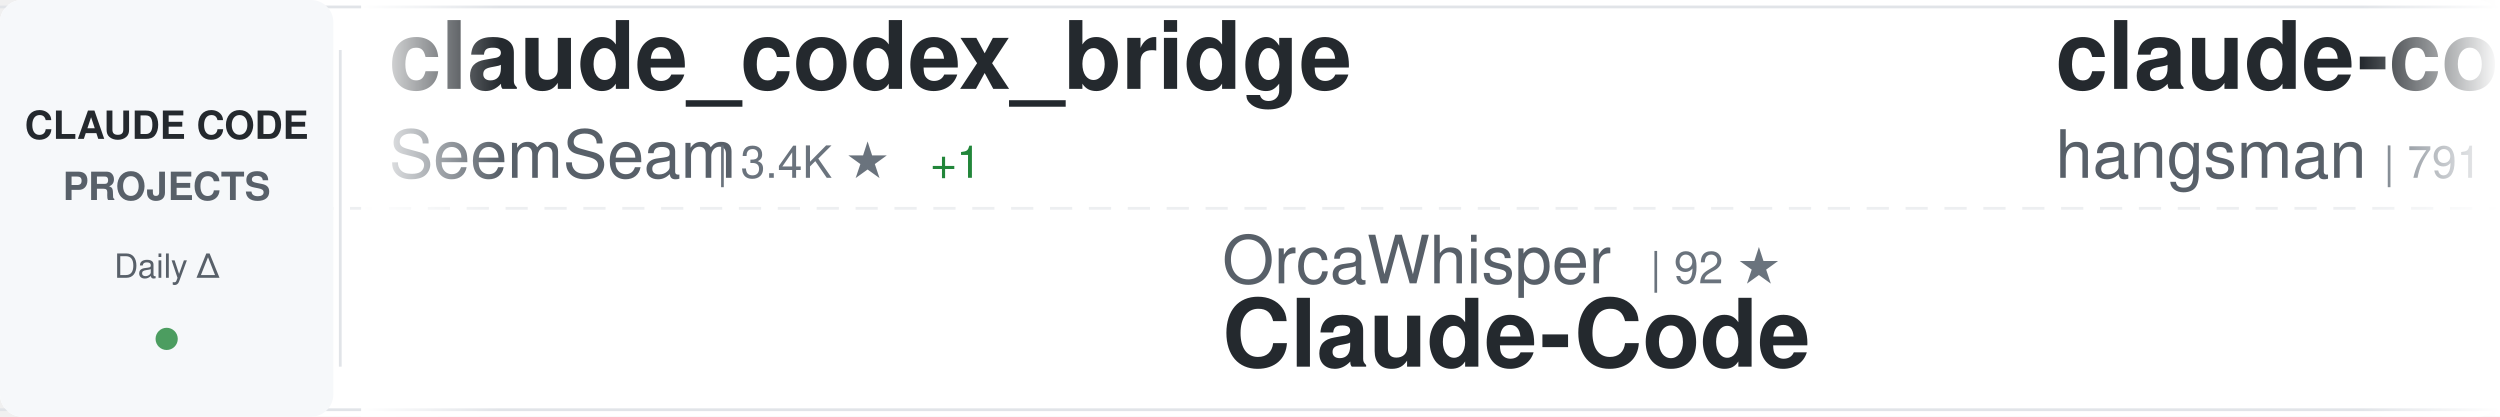
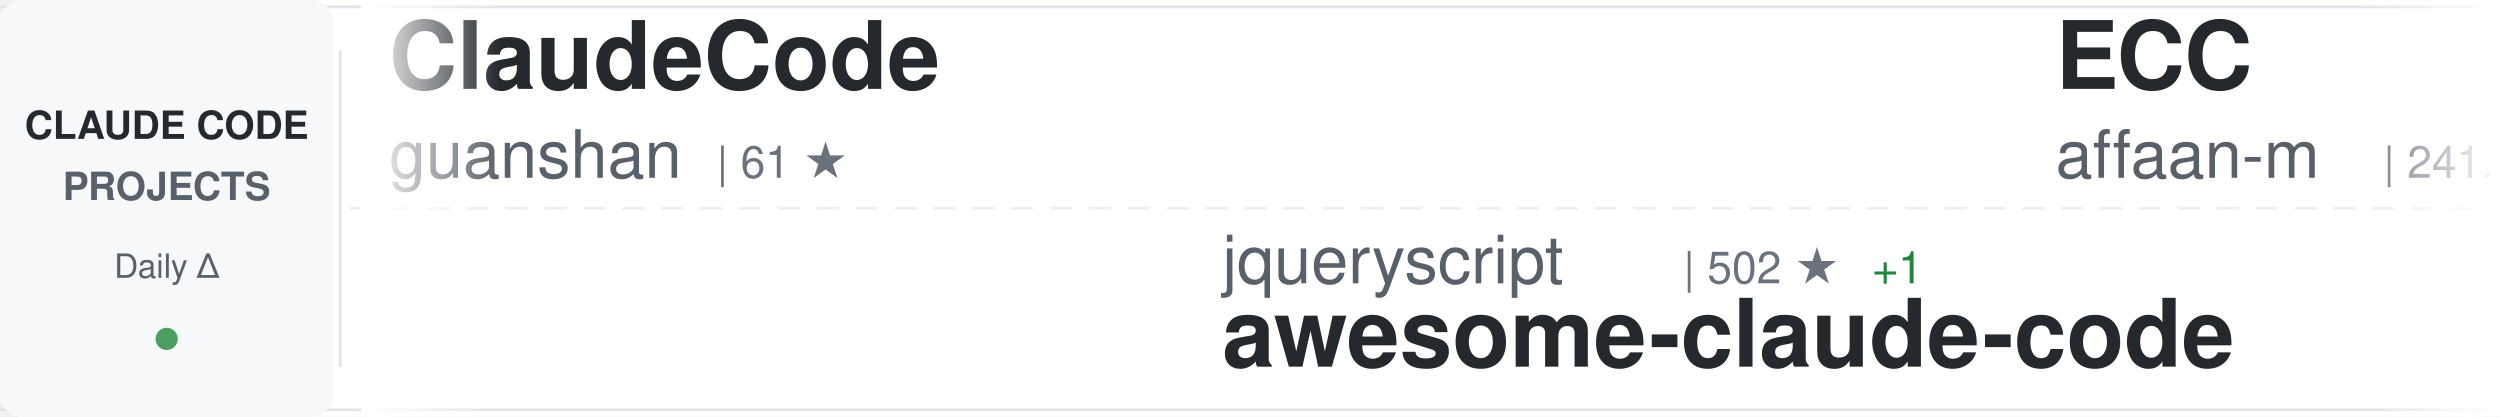
<svg xmlns="http://www.w3.org/2000/svg" width="900" height="150">
  <defs>
    <linearGradient id="awesomeLeftFade" x1="0%" y1="0%" x2="100%" y2="0%">
      <stop offset="0%" style="stop-color:#ffffff;stop-opacity:1" />
      <stop offset="100%" style="stop-color:#ffffff;stop-opacity:0" />
    </linearGradient>
    <linearGradient id="awesomeRightFade" x1="0%" y1="0%" x2="100%" y2="0%">
      <stop offset="0%" style="stop-color:#ffffff;stop-opacity:0" />
      <stop offset="100%" style="stop-color:#ffffff;stop-opacity:1" />
    </linearGradient>
  </defs>
  <rect width="900" height="150" fill="#ffffff" rx="8" />
  <rect x="0" y="2" width="900" height="1" fill="#e1e4e8" />
  <rect x="0" y="147" width="900" height="1" fill="#e1e4e8" />
  <line x1="0" y1="75" x2="900" y2="75" stroke="#e1e4e8" stroke-width="1" stroke-dasharray="8 6" opacity="0.6" />
  <rect x="0" y="0" width="120" height="150" fill="#f6f8fa" rx="8" />
  <text x="60" y="50" font-family="-apple-system, BlinkMacSystemFont, 'Segoe UI', Helvetica, Arial, sans-serif" font-size="14" font-weight="600" fill="#24292e" text-anchor="middle">CLAUDE CODE</text>
  <text x="60" y="72" font-family="-apple-system, BlinkMacSystemFont, 'Segoe UI', Helvetica, Arial, sans-serif" font-size="14" font-weight="600" fill="#586069" text-anchor="middle">PROJECTS</text>
  <text x="60" y="100" font-family="-apple-system, BlinkMacSystemFont, 'Segoe UI', Helvetica, Arial, sans-serif" font-size="12" font-weight="500" fill="#586069" text-anchor="middle">Daily Δ</text>
  <circle cx="60" cy="122" r="4" fill="#22863a" opacity="0.8" />
  <rect x="122" y="18" width="1" height="114" fill="#e1e4e8" />
  <clipPath id="awesomeTickerClip">
    <rect x="130" y="0" width="770" height="150" />
  </clipPath>
  <g clip-path="url(#awesomeTickerClip)">
    <g id="awesomeTickerItems">
      <animateTransform attributeName="transform" attributeType="XML" type="translate" from="0 0" to="-3000 0" dur="54s" repeatCount="indefinite" />
      <g transform="translate(0, 0)">
-         <text x="140" y="32" font-family="-apple-system, BlinkMacSystemFont, 'Segoe UI', Helvetica, Arial, sans-serif" font-size="34" font-weight="600" fill="#24292e">claude_codex_bridge</text>
-         <text x="140" y="64" font-family="-apple-system, BlinkMacSystemFont, 'Segoe UI', Helvetica, Arial, sans-serif" font-size="24" font-weight="400" fill="#586069">SeemSeam</text>
-         <text x="258" y="64" font-family="-apple-system, BlinkMacSystemFont, 'Segoe UI', Helvetica, Arial, sans-serif" font-size="16" font-weight="500" fill="#6a737d">| 3.4K ★</text>
-         <text x="335" y="64" font-family="-apple-system, BlinkMacSystemFont, 'Segoe UI', Helvetica, Arial, sans-serif" font-size="16" font-weight="500" fill="#22863a"> +1</text>
+         <text x="140" y="32" font-family="-apple-system, BlinkMacSystemFont, 'Segoe UI', Helvetica, Arial, sans-serif" font-size="34" font-weight="600" fill="#24292e">ClaudeCode</text>
+         <text x="140" y="64" font-family="-apple-system, BlinkMacSystemFont, 'Segoe UI', Helvetica, Arial, sans-serif" font-size="24" font-weight="400" fill="#586069">guanshan</text>
+         <text x="258" y="64" font-family="-apple-system, BlinkMacSystemFont, 'Segoe UI', Helvetica, Arial, sans-serif" font-size="16" font-weight="500" fill="#6a737d">| 61 ★</text>
      </g>
      <g transform="translate(300, 0)">
-         <text x="140" y="102" font-family="-apple-system, BlinkMacSystemFont, 'Segoe UI', Helvetica, Arial, sans-serif" font-size="24" font-weight="400" fill="#586069">OrcaWhisper</text>
-         <text x="294" y="102" font-family="-apple-system, BlinkMacSystemFont, 'Segoe UI', Helvetica, Arial, sans-serif" font-size="16" font-weight="500" fill="#6a737d">| 92 ★</text>
-         <text x="140" y="132" font-family="-apple-system, BlinkMacSystemFont, 'Segoe UI', Helvetica, Arial, sans-serif" font-size="34" font-weight="600" fill="#24292e">Claude-Code</text>
+         <text x="140" y="102" font-family="-apple-system, BlinkMacSystemFont, 'Segoe UI', Helvetica, Arial, sans-serif" font-size="24" font-weight="400" fill="#586069">jqueryscript</text>
+         <text x="306" y="102" font-family="-apple-system, BlinkMacSystemFont, 'Segoe UI', Helvetica, Arial, sans-serif" font-size="16" font-weight="500" fill="#6a737d">| 502 ★</text>
+         <text x="374" y="102" font-family="-apple-system, BlinkMacSystemFont, 'Segoe UI', Helvetica, Arial, sans-serif" font-size="16" font-weight="500" fill="#22863a"> +1</text>
+         <text x="140" y="132" font-family="-apple-system, BlinkMacSystemFont, 'Segoe UI', Helvetica, Arial, sans-serif" font-size="34" font-weight="600" fill="#24292e">awesome-claude-code</text>
      </g>
      <g transform="translate(600, 0)">
-         <text x="140" y="32" font-family="-apple-system, BlinkMacSystemFont, 'Segoe UI', Helvetica, Arial, sans-serif" font-size="34" font-weight="600" fill="#24292e">claude-code-source</text>
-         <text x="140" y="64" font-family="-apple-system, BlinkMacSystemFont, 'Segoe UI', Helvetica, Arial, sans-serif" font-size="24" font-weight="400" fill="#586069">hangsman</text>
-         <text x="258" y="64" font-family="-apple-system, BlinkMacSystemFont, 'Segoe UI', Helvetica, Arial, sans-serif" font-size="16" font-weight="500" fill="#6a737d">| 791 ★</text>
+         <text x="140" y="32" font-family="-apple-system, BlinkMacSystemFont, 'Segoe UI', Helvetica, Arial, sans-serif" font-size="34" font-weight="600" fill="#24292e">ECC</text>
+         <text x="140" y="64" font-family="-apple-system, BlinkMacSystemFont, 'Segoe UI', Helvetica, Arial, sans-serif" font-size="24" font-weight="400" fill="#586069">affaan-m</text>
+         <text x="258" y="64" font-family="-apple-system, BlinkMacSystemFont, 'Segoe UI', Helvetica, Arial, sans-serif" font-size="16" font-weight="500" fill="#6a737d">| 241.2K ★</text>
+         <text x="353" y="64" font-family="-apple-system, BlinkMacSystemFont, 'Segoe UI', Helvetica, Arial, sans-serif" font-size="16" font-weight="500" fill="#22863a"> +18</text>
      </g>
      <g transform="translate(900, 0)">
-         <text x="140" y="102" font-family="-apple-system, BlinkMacSystemFont, 'Segoe UI', Helvetica, Arial, sans-serif" font-size="24" font-weight="400" fill="#586069">rohitg00</text>
-         <text x="258" y="102" font-family="-apple-system, BlinkMacSystemFont, 'Segoe UI', Helvetica, Arial, sans-serif" font-size="16" font-weight="500" fill="#6a737d">| 2.5K ★</text>
-         <text x="335" y="102" font-family="-apple-system, BlinkMacSystemFont, 'Segoe UI', Helvetica, Arial, sans-serif" font-size="16" font-weight="500" fill="#22863a"> +1</text>
-         <text x="140" y="132" font-family="-apple-system, BlinkMacSystemFont, 'Segoe UI', Helvetica, Arial, sans-serif" font-size="34" font-weight="600" fill="#24292e">awesome-claude-code-tool...</text>
+         <text x="140" y="102" font-family="-apple-system, BlinkMacSystemFont, 'Segoe UI', Helvetica, Arial, sans-serif" font-size="24" font-weight="400" fill="#586069">huangjia2019</text>
+         <text x="306" y="102" font-family="-apple-system, BlinkMacSystemFont, 'Segoe UI', Helvetica, Arial, sans-serif" font-size="16" font-weight="500" fill="#6a737d">| 1.1K ★</text>
+         <text x="140" y="132" font-family="-apple-system, BlinkMacSystemFont, 'Segoe UI', Helvetica, Arial, sans-serif" font-size="34" font-weight="600" fill="#24292e">claude-code-engineering</text>
      </g>
      <g transform="translate(1200, 0)">
-         <text x="140" y="32" font-family="-apple-system, BlinkMacSystemFont, 'Segoe UI', Helvetica, Arial, sans-serif" font-size="34" font-weight="600" fill="#24292e">claude-code-templates</text>
-         <text x="140" y="64" font-family="-apple-system, BlinkMacSystemFont, 'Segoe UI', Helvetica, Arial, sans-serif" font-size="24" font-weight="400" fill="#586069">davila7</text>
-         <text x="246" y="64" font-family="-apple-system, BlinkMacSystemFont, 'Segoe UI', Helvetica, Arial, sans-serif" font-size="16" font-weight="500" fill="#6a737d">| 30.3K ★</text>
-         <text x="332" y="64" font-family="-apple-system, BlinkMacSystemFont, 'Segoe UI', Helvetica, Arial, sans-serif" font-size="16" font-weight="500" fill="#22863a"> +2</text>
+         <text x="140" y="32" font-family="-apple-system, BlinkMacSystemFont, 'Segoe UI', Helvetica, Arial, sans-serif" font-size="34" font-weight="600" fill="#24292e">Open-ClaudeCode</text>
+         <text x="140" y="64" font-family="-apple-system, BlinkMacSystemFont, 'Segoe UI', Helvetica, Arial, sans-serif" font-size="24" font-weight="400" fill="#586069">LING71671</text>
+         <text x="270" y="64" font-family="-apple-system, BlinkMacSystemFont, 'Segoe UI', Helvetica, Arial, sans-serif" font-size="16" font-weight="500" fill="#6a737d">| 944 ★</text>
      </g>
      <g transform="translate(1500, 0)">
-         <text x="140" y="102" font-family="-apple-system, BlinkMacSystemFont, 'Segoe UI', Helvetica, Arial, sans-serif" font-size="24" font-weight="400" fill="#586069">fuergaosi233</text>
-         <text x="306" y="102" font-family="-apple-system, BlinkMacSystemFont, 'Segoe UI', Helvetica, Arial, sans-serif" font-size="16" font-weight="500" fill="#6a737d">| 2.8K ★</text>
-         <text x="140" y="132" font-family="-apple-system, BlinkMacSystemFont, 'Segoe UI', Helvetica, Arial, sans-serif" font-size="34" font-weight="600" fill="#24292e">claude-code-proxy</text>
+         <text x="140" y="102" font-family="-apple-system, BlinkMacSystemFont, 'Segoe UI', Helvetica, Arial, sans-serif" font-size="24" font-weight="400" fill="#586069">Cranot</text>
+         <text x="234" y="102" font-family="-apple-system, BlinkMacSystemFont, 'Segoe UI', Helvetica, Arial, sans-serif" font-size="16" font-weight="500" fill="#6a737d">| 2.9K ★</text>
+         <text x="140" y="132" font-family="-apple-system, BlinkMacSystemFont, 'Segoe UI', Helvetica, Arial, sans-serif" font-size="34" font-weight="600" fill="#24292e">claude-code-guide</text>
      </g>
      <g transform="translate(1800, 0)">
-         <text x="140" y="32" font-family="-apple-system, BlinkMacSystemFont, 'Segoe UI', Helvetica, Arial, sans-serif" font-size="34" font-weight="600" fill="#24292e">awesome-claude-code-plug...</text>
-         <text x="140" y="64" font-family="-apple-system, BlinkMacSystemFont, 'Segoe UI', Helvetica, Arial, sans-serif" font-size="24" font-weight="400" fill="#586069">ccplugins</text>
-         <text x="270" y="64" font-family="-apple-system, BlinkMacSystemFont, 'Segoe UI', Helvetica, Arial, sans-serif" font-size="16" font-weight="500" fill="#6a737d">| 921 ★</text>
+         <text x="140" y="32" font-family="-apple-system, BlinkMacSystemFont, 'Segoe UI', Helvetica, Arial, sans-serif" font-size="34" font-weight="600" fill="#24292e">claude-code-hooks-master...</text>
+         <text x="140" y="64" font-family="-apple-system, BlinkMacSystemFont, 'Segoe UI', Helvetica, Arial, sans-serif" font-size="24" font-weight="400" fill="#586069">disler</text>
+         <text x="234" y="64" font-family="-apple-system, BlinkMacSystemFont, 'Segoe UI', Helvetica, Arial, sans-serif" font-size="16" font-weight="500" fill="#6a737d">| 3.9K ★</text>
+         <text x="311" y="64" font-family="-apple-system, BlinkMacSystemFont, 'Segoe UI', Helvetica, Arial, sans-serif" font-size="16" font-weight="500" fill="#22863a"> +1</text>
      </g>
      <g transform="translate(2100, 0)">
-         <text x="140" y="102" font-family="-apple-system, BlinkMacSystemFont, 'Segoe UI', Helvetica, Arial, sans-serif" font-size="24" font-weight="400" fill="#586069">repowise-dev</text>
-         <text x="306" y="102" font-family="-apple-system, BlinkMacSystemFont, 'Segoe UI', Helvetica, Arial, sans-serif" font-size="16" font-weight="500" fill="#6a737d">| 1.2K ★</text>
-         <text x="140" y="132" font-family="-apple-system, BlinkMacSystemFont, 'Segoe UI', Helvetica, Arial, sans-serif" font-size="34" font-weight="600" fill="#24292e">claude-code-prompts</text>
+         <text x="140" y="102" font-family="-apple-system, BlinkMacSystemFont, 'Segoe UI', Helvetica, Arial, sans-serif" font-size="24" font-weight="400" fill="#586069">andrew-kramer-inno</text>
+         <text x="378" y="102" font-family="-apple-system, BlinkMacSystemFont, 'Segoe UI', Helvetica, Arial, sans-serif" font-size="16" font-weight="500" fill="#6a737d">| 594 ★</text>
+         <text x="140" y="132" font-family="-apple-system, BlinkMacSystemFont, 'Segoe UI', Helvetica, Arial, sans-serif" font-size="34" font-weight="600" fill="#24292e">claude-code-source-build</text>
      </g>
      <g transform="translate(2400, 0)">
-         <text x="140" y="32" font-family="-apple-system, BlinkMacSystemFont, 'Segoe UI', Helvetica, Arial, sans-serif" font-size="34" font-weight="600" fill="#24292e">edmunds-claude-code</text>
-         <text x="140" y="64" font-family="-apple-system, BlinkMacSystemFont, 'Segoe UI', Helvetica, Arial, sans-serif" font-size="24" font-weight="400" fill="#586069">edmund-io</text>
-         <text x="270" y="64" font-family="-apple-system, BlinkMacSystemFont, 'Segoe UI', Helvetica, Arial, sans-serif" font-size="16" font-weight="500" fill="#6a737d">| 1.5K ★</text>
+         <text x="140" y="32" font-family="-apple-system, BlinkMacSystemFont, 'Segoe UI', Helvetica, Arial, sans-serif" font-size="34" font-weight="600" fill="#24292e">claude-code-showcase</text>
+         <text x="140" y="64" font-family="-apple-system, BlinkMacSystemFont, 'Segoe UI', Helvetica, Arial, sans-serif" font-size="24" font-weight="400" fill="#586069">ChrisWiles</text>
+         <text x="282" y="64" font-family="-apple-system, BlinkMacSystemFont, 'Segoe UI', Helvetica, Arial, sans-serif" font-size="16" font-weight="500" fill="#6a737d">| 6.0K ★</text>
      </g>
      <g transform="translate(2700, 0)">
-         <text x="140" y="102" font-family="-apple-system, BlinkMacSystemFont, 'Segoe UI', Helvetica, Arial, sans-serif" font-size="24" font-weight="400" fill="#586069">OneRedOak</text>
-         <text x="270" y="102" font-family="-apple-system, BlinkMacSystemFont, 'Segoe UI', Helvetica, Arial, sans-serif" font-size="16" font-weight="500" fill="#6a737d">| 3.9K ★</text>
-         <text x="140" y="132" font-family="-apple-system, BlinkMacSystemFont, 'Segoe UI', Helvetica, Arial, sans-serif" font-size="34" font-weight="600" fill="#24292e">claude-code-workflows</text>
+         <text x="140" y="102" font-family="-apple-system, BlinkMacSystemFont, 'Segoe UI', Helvetica, Arial, sans-serif" font-size="24" font-weight="400" fill="#586069">Windy3f3f3f3f</text>
+         <text x="318" y="102" font-family="-apple-system, BlinkMacSystemFont, 'Segoe UI', Helvetica, Arial, sans-serif" font-size="16" font-weight="500" fill="#6a737d">| 2.6K ★</text>
+         <text x="395" y="102" font-family="-apple-system, BlinkMacSystemFont, 'Segoe UI', Helvetica, Arial, sans-serif" font-size="16" font-weight="500" fill="#22863a"> +1</text>
+         <text x="140" y="132" font-family="-apple-system, BlinkMacSystemFont, 'Segoe UI', Helvetica, Arial, sans-serif" font-size="34" font-weight="600" fill="#24292e">claude-code-from-scratch</text>
      </g>
      <g transform="translate(3000, 0)">
-         <text x="140" y="32" font-family="-apple-system, BlinkMacSystemFont, 'Segoe UI', Helvetica, Arial, sans-serif" font-size="34" font-weight="600" fill="#24292e">claude_codex_bridge</text>
-         <text x="140" y="64" font-family="-apple-system, BlinkMacSystemFont, 'Segoe UI', Helvetica, Arial, sans-serif" font-size="24" font-weight="400" fill="#586069">SeemSeam</text>
-         <text x="258" y="64" font-family="-apple-system, BlinkMacSystemFont, 'Segoe UI', Helvetica, Arial, sans-serif" font-size="16" font-weight="500" fill="#6a737d">| 3.4K ★</text>
-         <text x="335" y="64" font-family="-apple-system, BlinkMacSystemFont, 'Segoe UI', Helvetica, Arial, sans-serif" font-size="16" font-weight="500" fill="#22863a"> +1</text>
+         <text x="140" y="32" font-family="-apple-system, BlinkMacSystemFont, 'Segoe UI', Helvetica, Arial, sans-serif" font-size="34" font-weight="600" fill="#24292e">ClaudeCode</text>
+         <text x="140" y="64" font-family="-apple-system, BlinkMacSystemFont, 'Segoe UI', Helvetica, Arial, sans-serif" font-size="24" font-weight="400" fill="#586069">guanshan</text>
+         <text x="258" y="64" font-family="-apple-system, BlinkMacSystemFont, 'Segoe UI', Helvetica, Arial, sans-serif" font-size="16" font-weight="500" fill="#6a737d">| 61 ★</text>
      </g>
      <g transform="translate(3300, 0)">
-         <text x="140" y="102" font-family="-apple-system, BlinkMacSystemFont, 'Segoe UI', Helvetica, Arial, sans-serif" font-size="24" font-weight="400" fill="#586069">OrcaWhisper</text>
-         <text x="294" y="102" font-family="-apple-system, BlinkMacSystemFont, 'Segoe UI', Helvetica, Arial, sans-serif" font-size="16" font-weight="500" fill="#6a737d">| 92 ★</text>
-         <text x="140" y="132" font-family="-apple-system, BlinkMacSystemFont, 'Segoe UI', Helvetica, Arial, sans-serif" font-size="34" font-weight="600" fill="#24292e">Claude-Code</text>
+         <text x="140" y="102" font-family="-apple-system, BlinkMacSystemFont, 'Segoe UI', Helvetica, Arial, sans-serif" font-size="24" font-weight="400" fill="#586069">jqueryscript</text>
+         <text x="306" y="102" font-family="-apple-system, BlinkMacSystemFont, 'Segoe UI', Helvetica, Arial, sans-serif" font-size="16" font-weight="500" fill="#6a737d">| 502 ★</text>
+         <text x="374" y="102" font-family="-apple-system, BlinkMacSystemFont, 'Segoe UI', Helvetica, Arial, sans-serif" font-size="16" font-weight="500" fill="#22863a"> +1</text>
+         <text x="140" y="132" font-family="-apple-system, BlinkMacSystemFont, 'Segoe UI', Helvetica, Arial, sans-serif" font-size="34" font-weight="600" fill="#24292e">awesome-claude-code</text>
      </g>
      <g transform="translate(3600, 0)">
-         <text x="140" y="32" font-family="-apple-system, BlinkMacSystemFont, 'Segoe UI', Helvetica, Arial, sans-serif" font-size="34" font-weight="600" fill="#24292e">claude-code-source</text>
-         <text x="140" y="64" font-family="-apple-system, BlinkMacSystemFont, 'Segoe UI', Helvetica, Arial, sans-serif" font-size="24" font-weight="400" fill="#586069">hangsman</text>
-         <text x="258" y="64" font-family="-apple-system, BlinkMacSystemFont, 'Segoe UI', Helvetica, Arial, sans-serif" font-size="16" font-weight="500" fill="#6a737d">| 791 ★</text>
+         <text x="140" y="32" font-family="-apple-system, BlinkMacSystemFont, 'Segoe UI', Helvetica, Arial, sans-serif" font-size="34" font-weight="600" fill="#24292e">ECC</text>
+         <text x="140" y="64" font-family="-apple-system, BlinkMacSystemFont, 'Segoe UI', Helvetica, Arial, sans-serif" font-size="24" font-weight="400" fill="#586069">affaan-m</text>
+         <text x="258" y="64" font-family="-apple-system, BlinkMacSystemFont, 'Segoe UI', Helvetica, Arial, sans-serif" font-size="16" font-weight="500" fill="#6a737d">| 241.2K ★</text>
+         <text x="353" y="64" font-family="-apple-system, BlinkMacSystemFont, 'Segoe UI', Helvetica, Arial, sans-serif" font-size="16" font-weight="500" fill="#22863a"> +18</text>
      </g>
      <g transform="translate(3900, 0)">
-         <text x="140" y="102" font-family="-apple-system, BlinkMacSystemFont, 'Segoe UI', Helvetica, Arial, sans-serif" font-size="24" font-weight="400" fill="#586069">rohitg00</text>
-         <text x="258" y="102" font-family="-apple-system, BlinkMacSystemFont, 'Segoe UI', Helvetica, Arial, sans-serif" font-size="16" font-weight="500" fill="#6a737d">| 2.5K ★</text>
-         <text x="335" y="102" font-family="-apple-system, BlinkMacSystemFont, 'Segoe UI', Helvetica, Arial, sans-serif" font-size="16" font-weight="500" fill="#22863a"> +1</text>
-         <text x="140" y="132" font-family="-apple-system, BlinkMacSystemFont, 'Segoe UI', Helvetica, Arial, sans-serif" font-size="34" font-weight="600" fill="#24292e">awesome-claude-code-tool...</text>
+         <text x="140" y="102" font-family="-apple-system, BlinkMacSystemFont, 'Segoe UI', Helvetica, Arial, sans-serif" font-size="24" font-weight="400" fill="#586069">huangjia2019</text>
+         <text x="306" y="102" font-family="-apple-system, BlinkMacSystemFont, 'Segoe UI', Helvetica, Arial, sans-serif" font-size="16" font-weight="500" fill="#6a737d">| 1.1K ★</text>
+         <text x="140" y="132" font-family="-apple-system, BlinkMacSystemFont, 'Segoe UI', Helvetica, Arial, sans-serif" font-size="34" font-weight="600" fill="#24292e">claude-code-engineering</text>
      </g>
    </g>
  </g>
  <rect x="130" y="0" width="50" height="150" fill="url(#awesomeLeftFade)" />
  <rect x="850" y="0" width="50" height="150" fill="url(#awesomeRightFade)" />
</svg>
